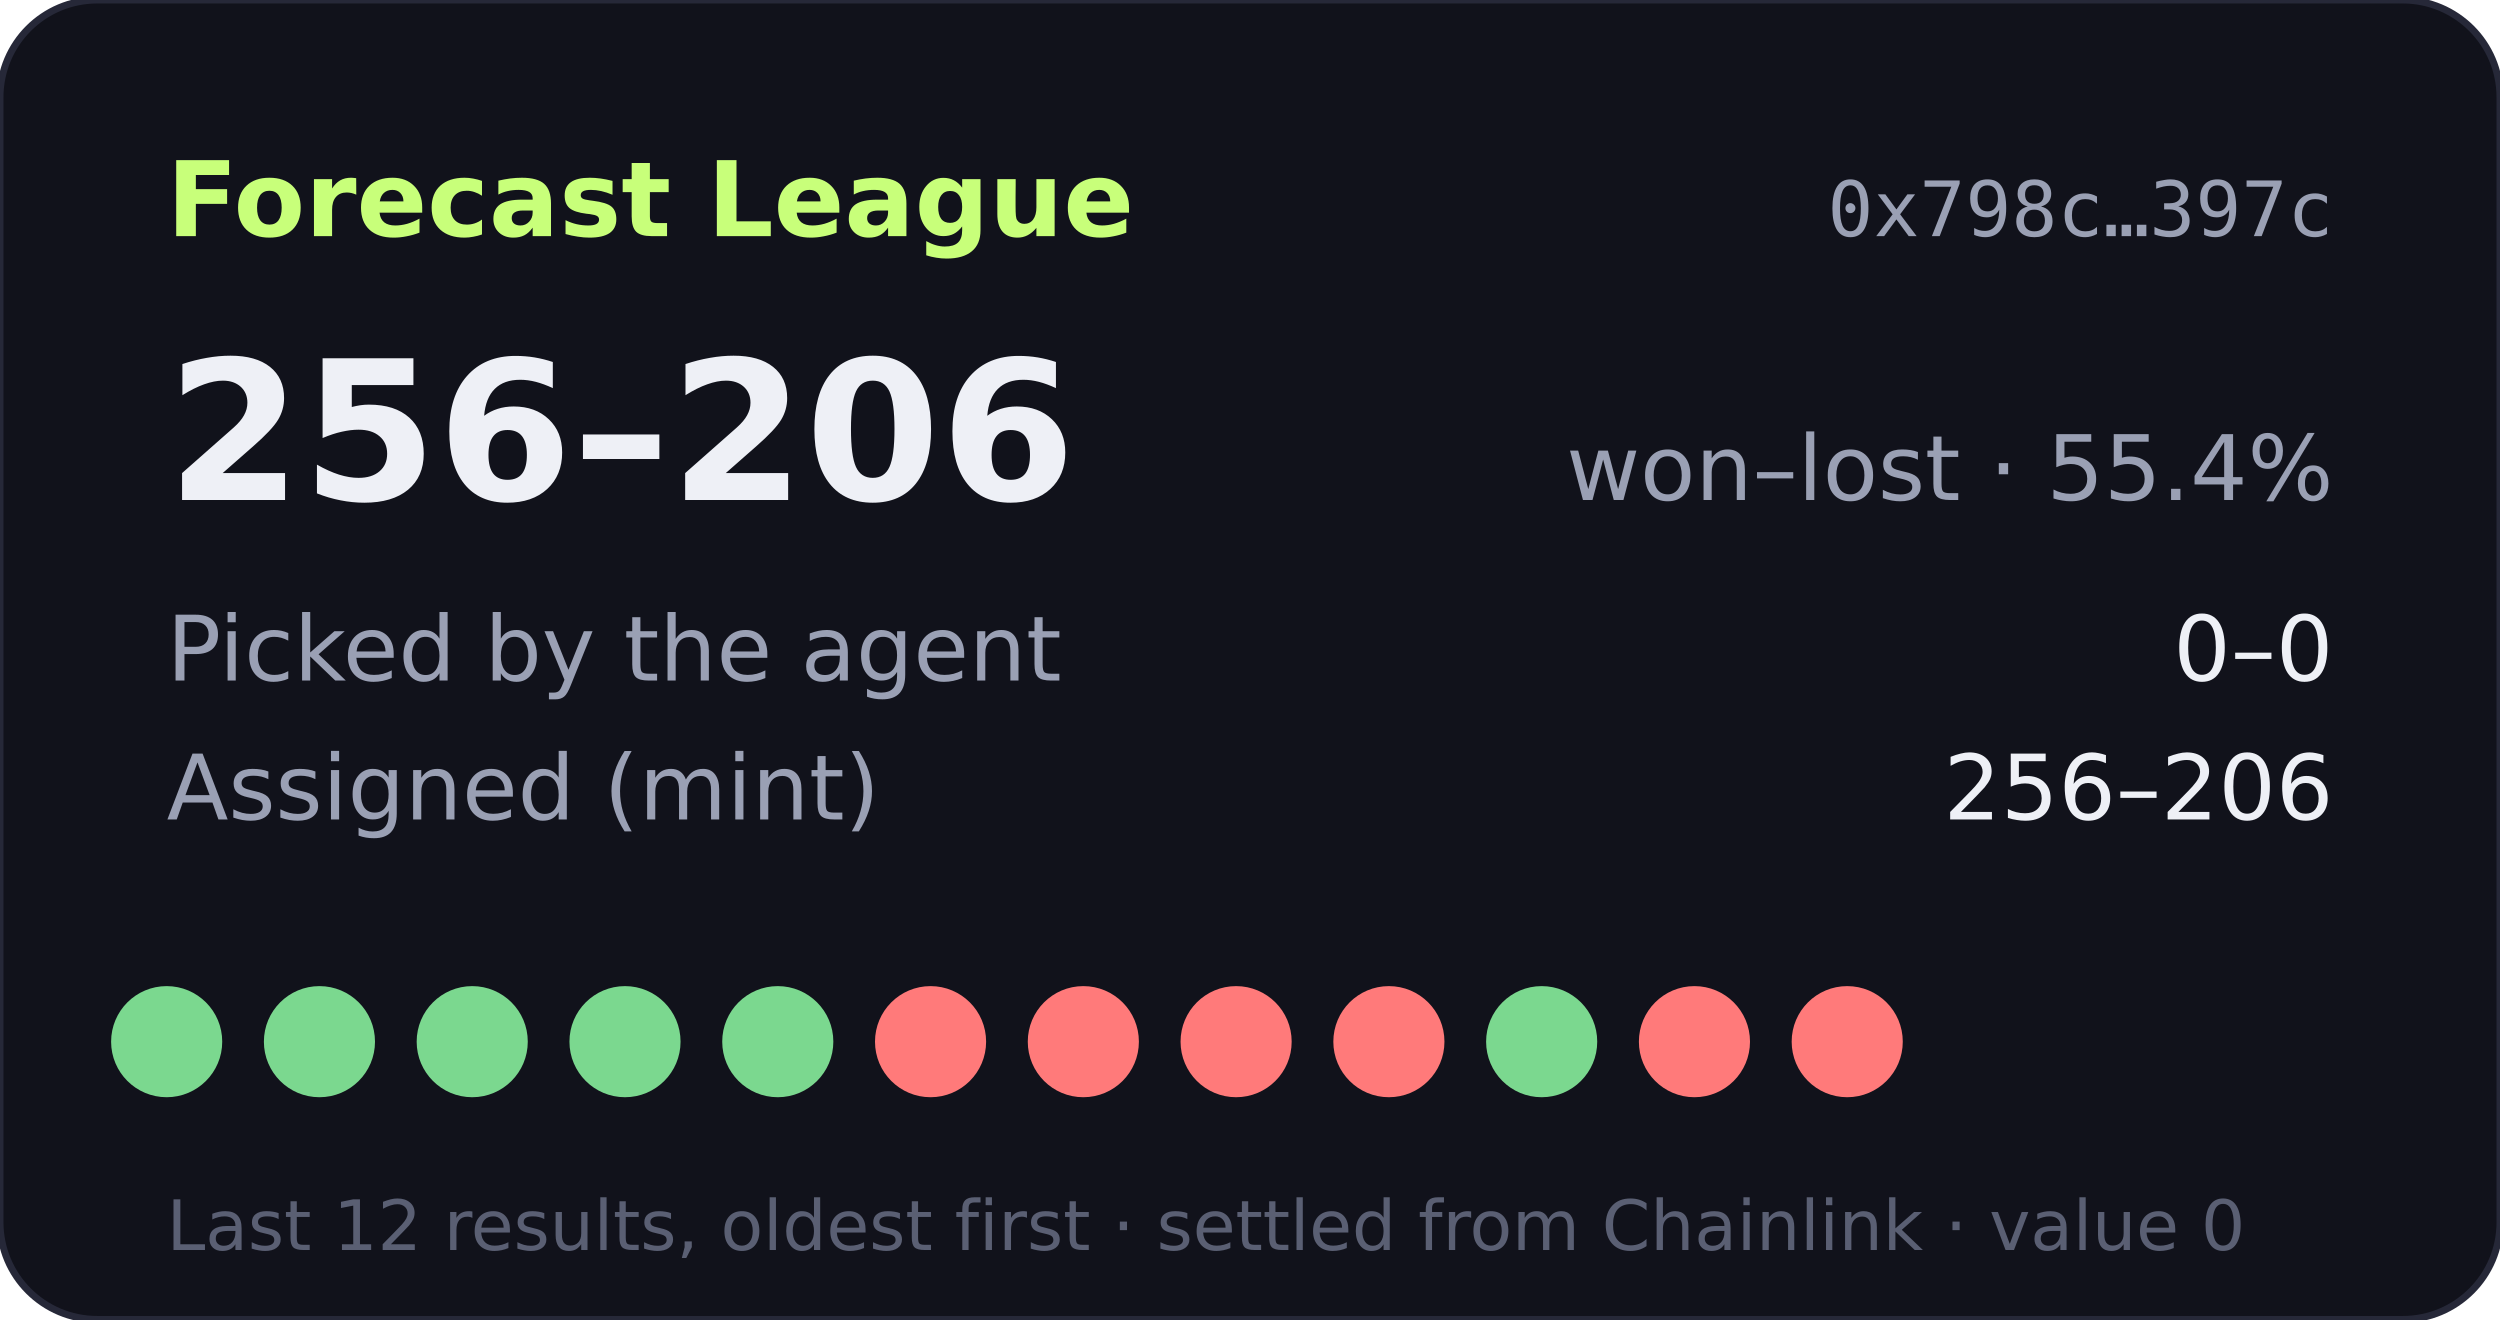
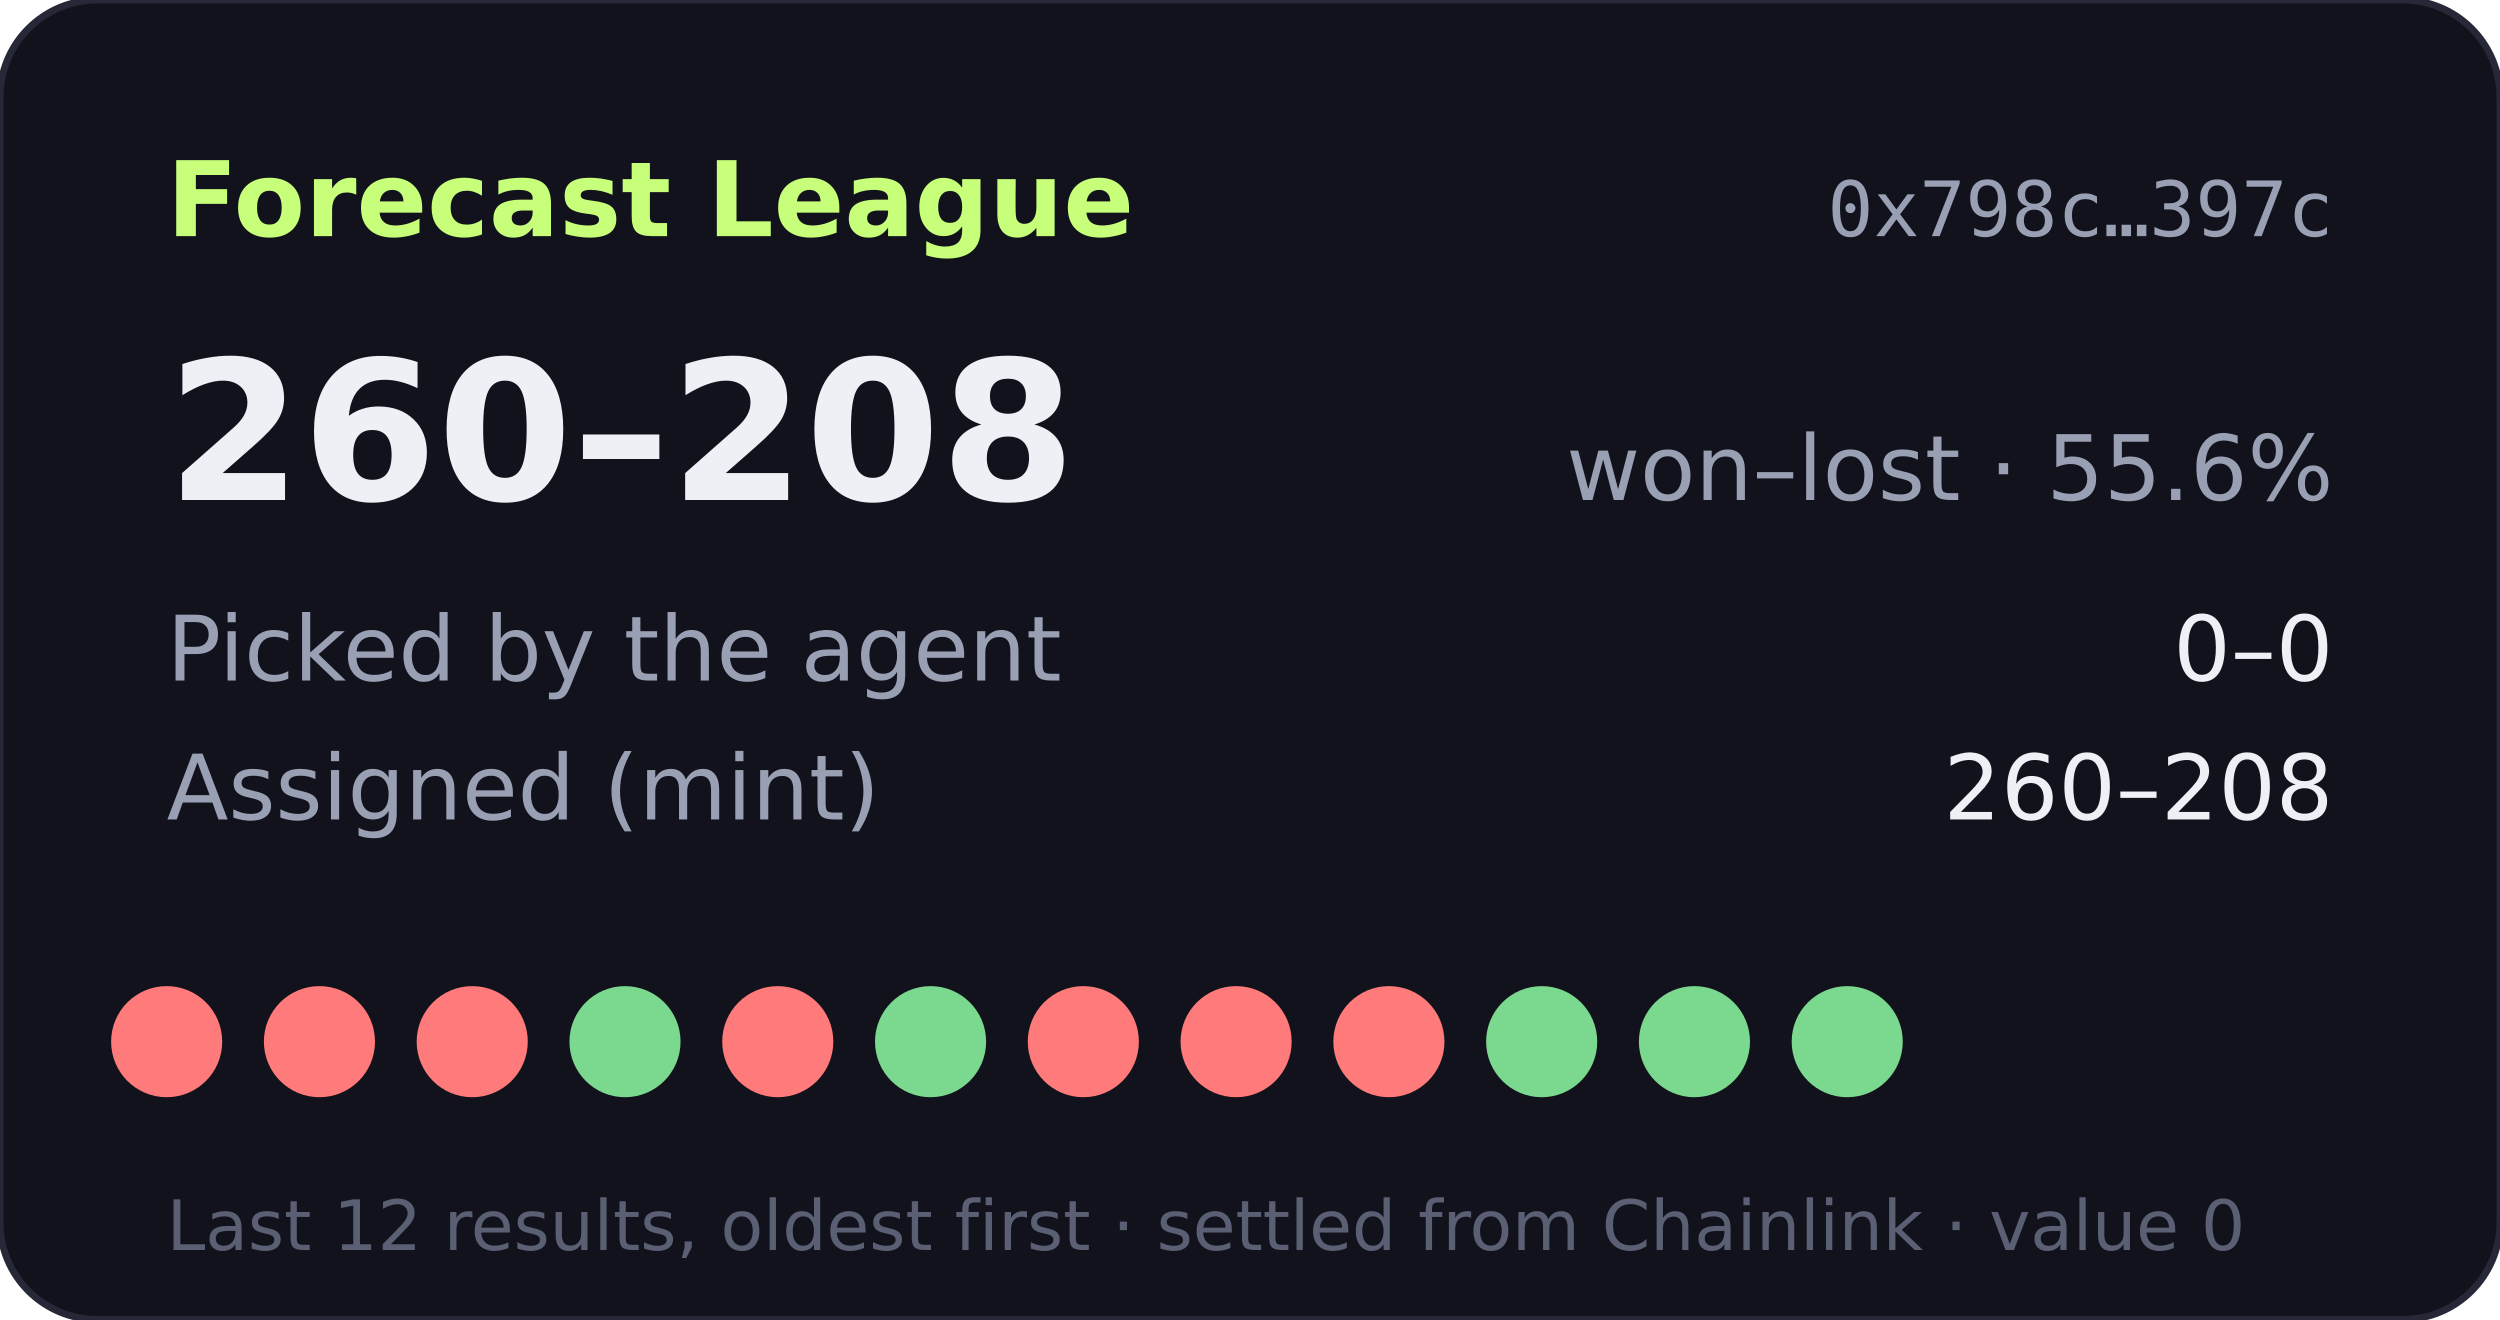
- <svg xmlns="http://www.w3.org/2000/svg" width="360" height="190" viewBox="0 0 360 190" role="img" aria-label="Forecast League record 256-206">
+ <svg xmlns="http://www.w3.org/2000/svg" width="360" height="190" viewBox="0 0 360 190" role="img" aria-label="Forecast League record 260-208">
  <rect width="360" height="190" rx="14" fill="#11121b" stroke="#262838" />
  <text x="24" y="34" fill="#c8ff7a" font-size="15" font-weight="700" font-family="Verdana,DejaVu Sans,sans-serif">Forecast League</text>
  <text x="336" y="34" fill="#9aa0b4" font-size="11" text-anchor="end" font-family="monospace">0x798c…397c</text>
  <g font-family="Verdana,DejaVu Sans,sans-serif">
-     <text x="24" y="72" fill="#eef0f6" font-size="28" font-weight="700">256–206</text>
-     <text x="336" y="72" fill="#9aa0b4" font-size="13" text-anchor="end">won–lost · 55.4%</text>
+     <text x="24" y="72" fill="#eef0f6" font-size="28" font-weight="700">260–208</text>
+     <text x="336" y="72" fill="#9aa0b4" font-size="13" text-anchor="end">won–lost · 55.6%</text>
    <text x="24" y="98" fill="#9aa0b4" font-size="13">Picked by the agent</text>
    <text x="336" y="98" fill="#eef0f6" font-size="13" text-anchor="end">0–0</text>
    <text x="24" y="118" fill="#9aa0b4" font-size="13">Assigned (mint)</text>
-     <text x="336" y="118" fill="#eef0f6" font-size="13" text-anchor="end">256–206</text>
-     <circle cx="24" cy="150" r="8" fill="#7bd88f" />
-     <circle cx="46" cy="150" r="8" fill="#7bd88f" />
-     <circle cx="68" cy="150" r="8" fill="#7bd88f" />
+     <text x="336" y="118" fill="#eef0f6" font-size="13" text-anchor="end">260–208</text>
+     <circle cx="24" cy="150" r="8" fill="#ff7a7a" />
+     <circle cx="46" cy="150" r="8" fill="#ff7a7a" />
+     <circle cx="68" cy="150" r="8" fill="#ff7a7a" />
    <circle cx="90" cy="150" r="8" fill="#7bd88f" />
-     <circle cx="112" cy="150" r="8" fill="#7bd88f" />
-     <circle cx="134" cy="150" r="8" fill="#ff7a7a" />
+     <circle cx="112" cy="150" r="8" fill="#ff7a7a" />
+     <circle cx="134" cy="150" r="8" fill="#7bd88f" />
    <circle cx="156" cy="150" r="8" fill="#ff7a7a" />
    <circle cx="178" cy="150" r="8" fill="#ff7a7a" />
    <circle cx="200" cy="150" r="8" fill="#ff7a7a" />
    <circle cx="222" cy="150" r="8" fill="#7bd88f" />
-     <circle cx="244" cy="150" r="8" fill="#ff7a7a" />
-     <circle cx="266" cy="150" r="8" fill="#ff7a7a" />
+     <circle cx="244" cy="150" r="8" fill="#7bd88f" />
+     <circle cx="266" cy="150" r="8" fill="#7bd88f" />
    <text x="24" y="180" fill="#5a5f73" font-size="10">Last 12 results, oldest first · settled from Chainlink · value 0</text>
  </g>
</svg>
